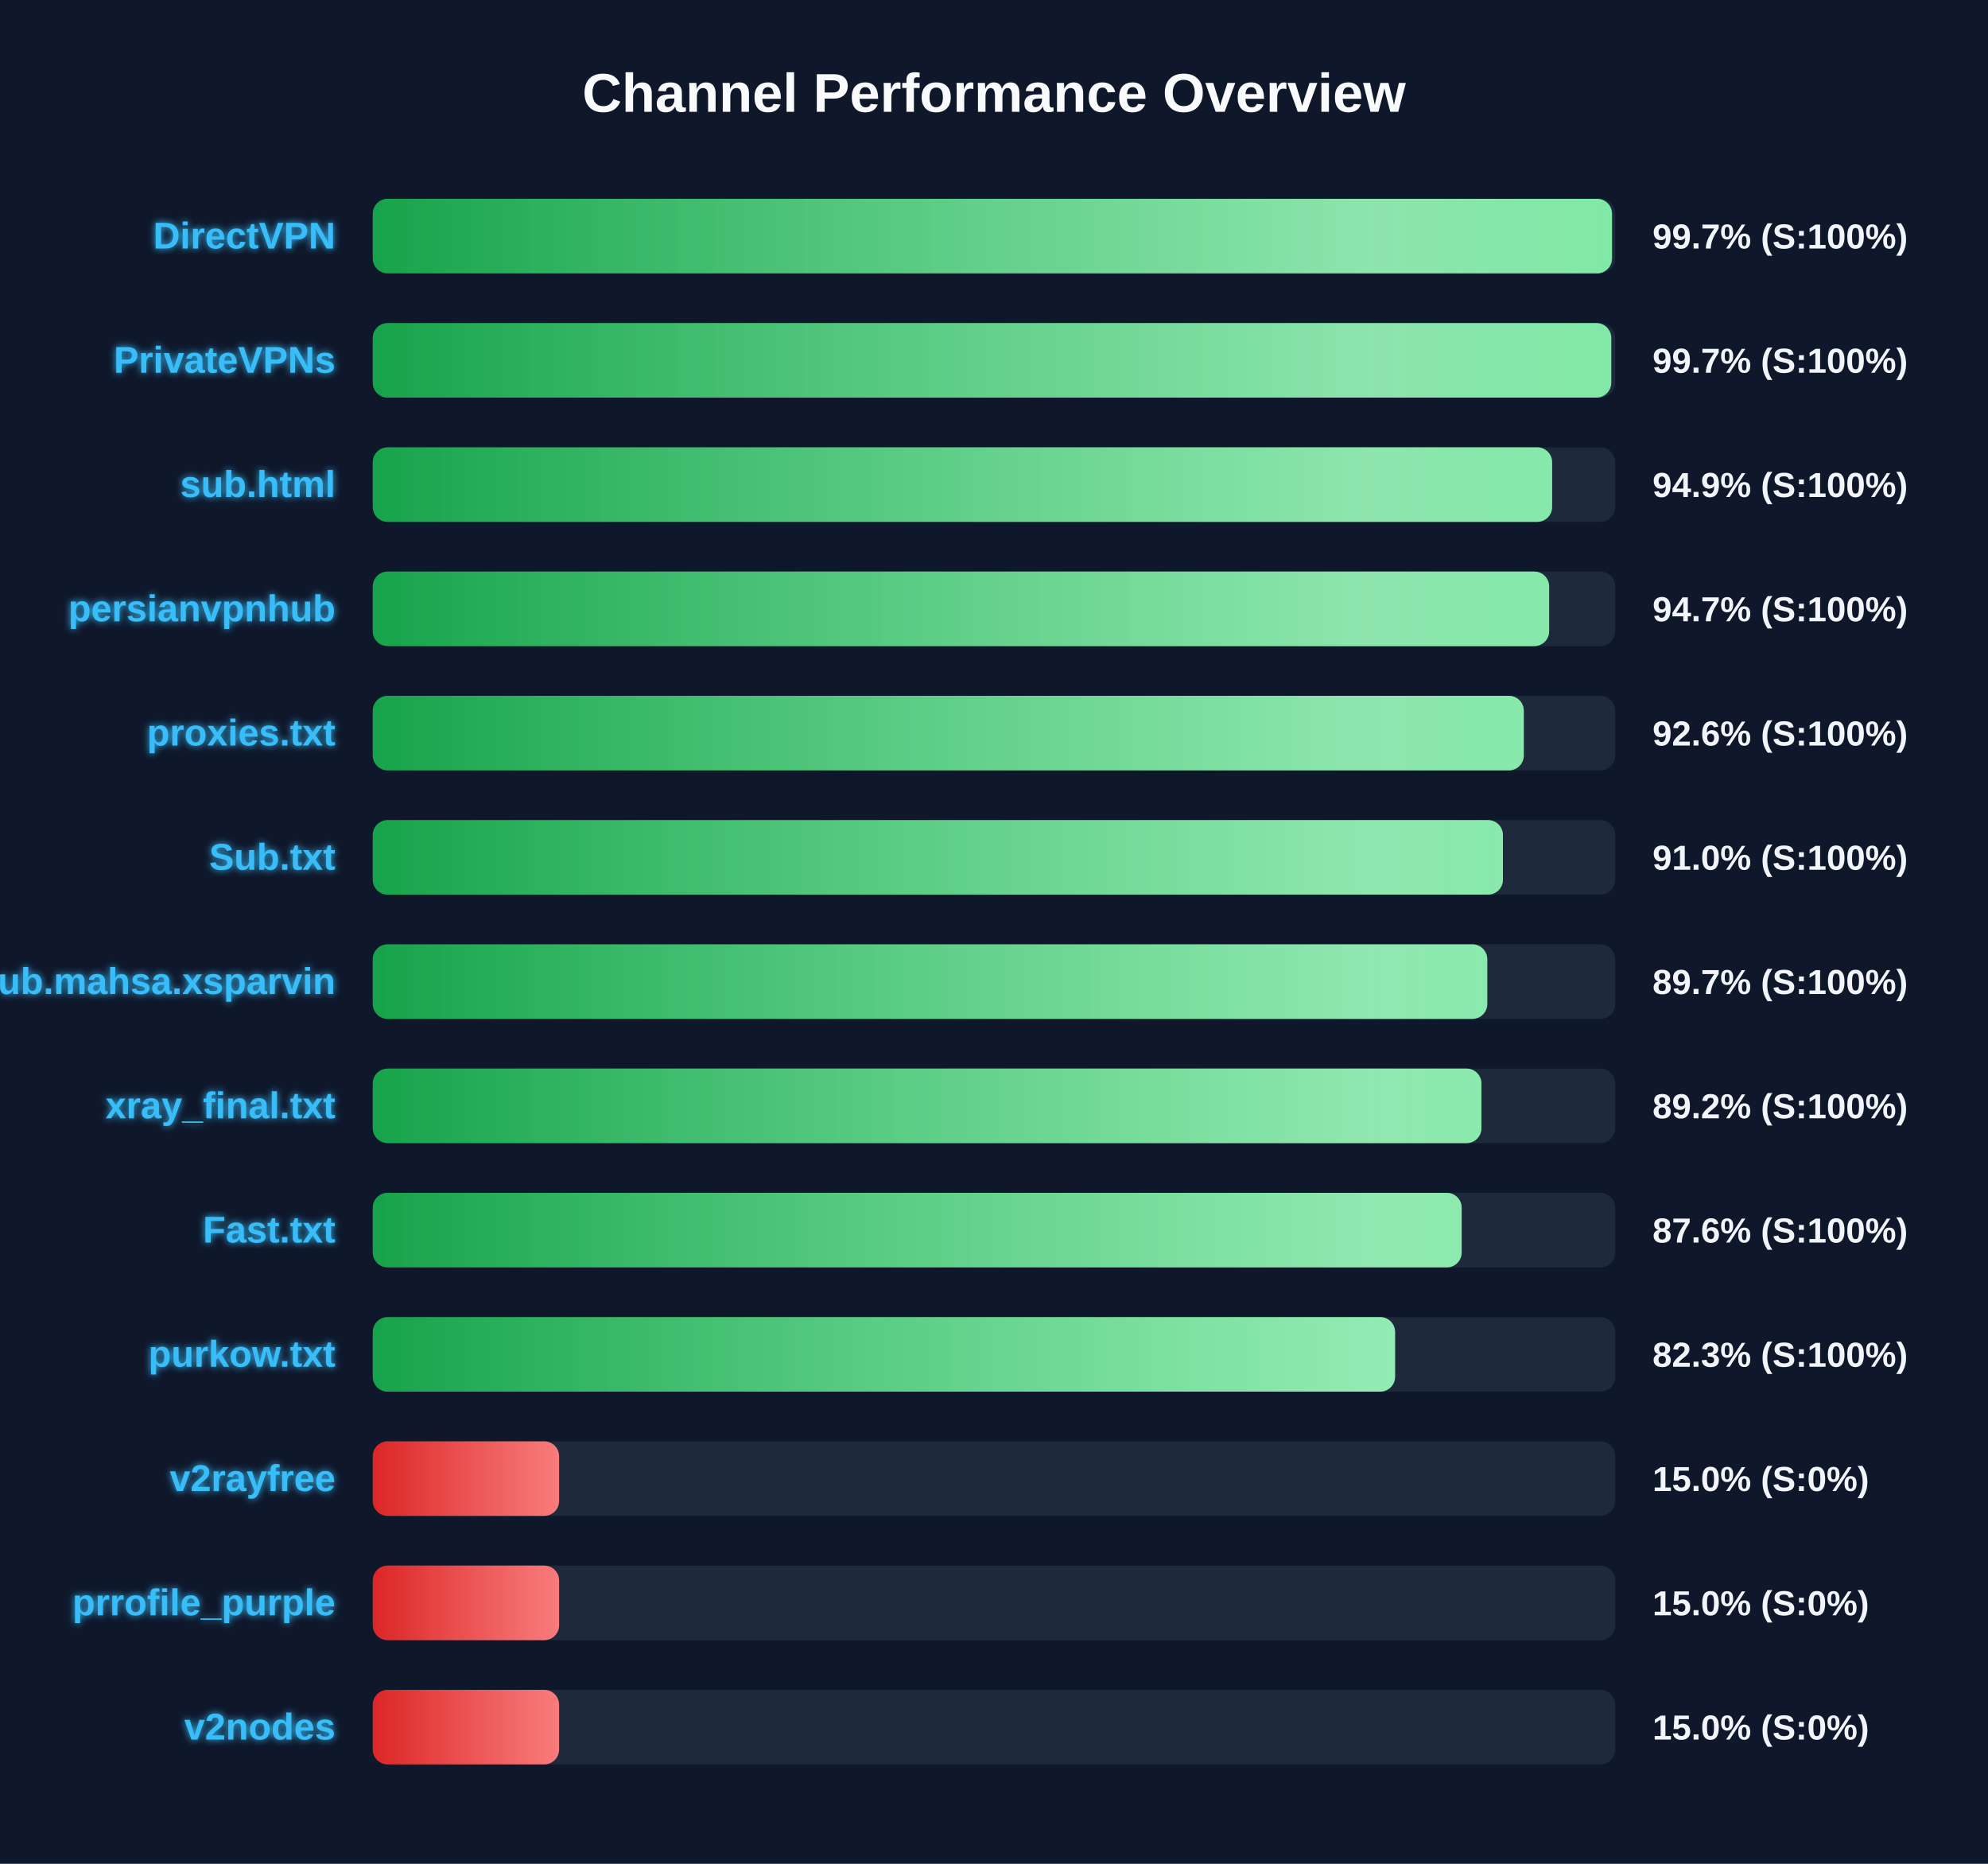
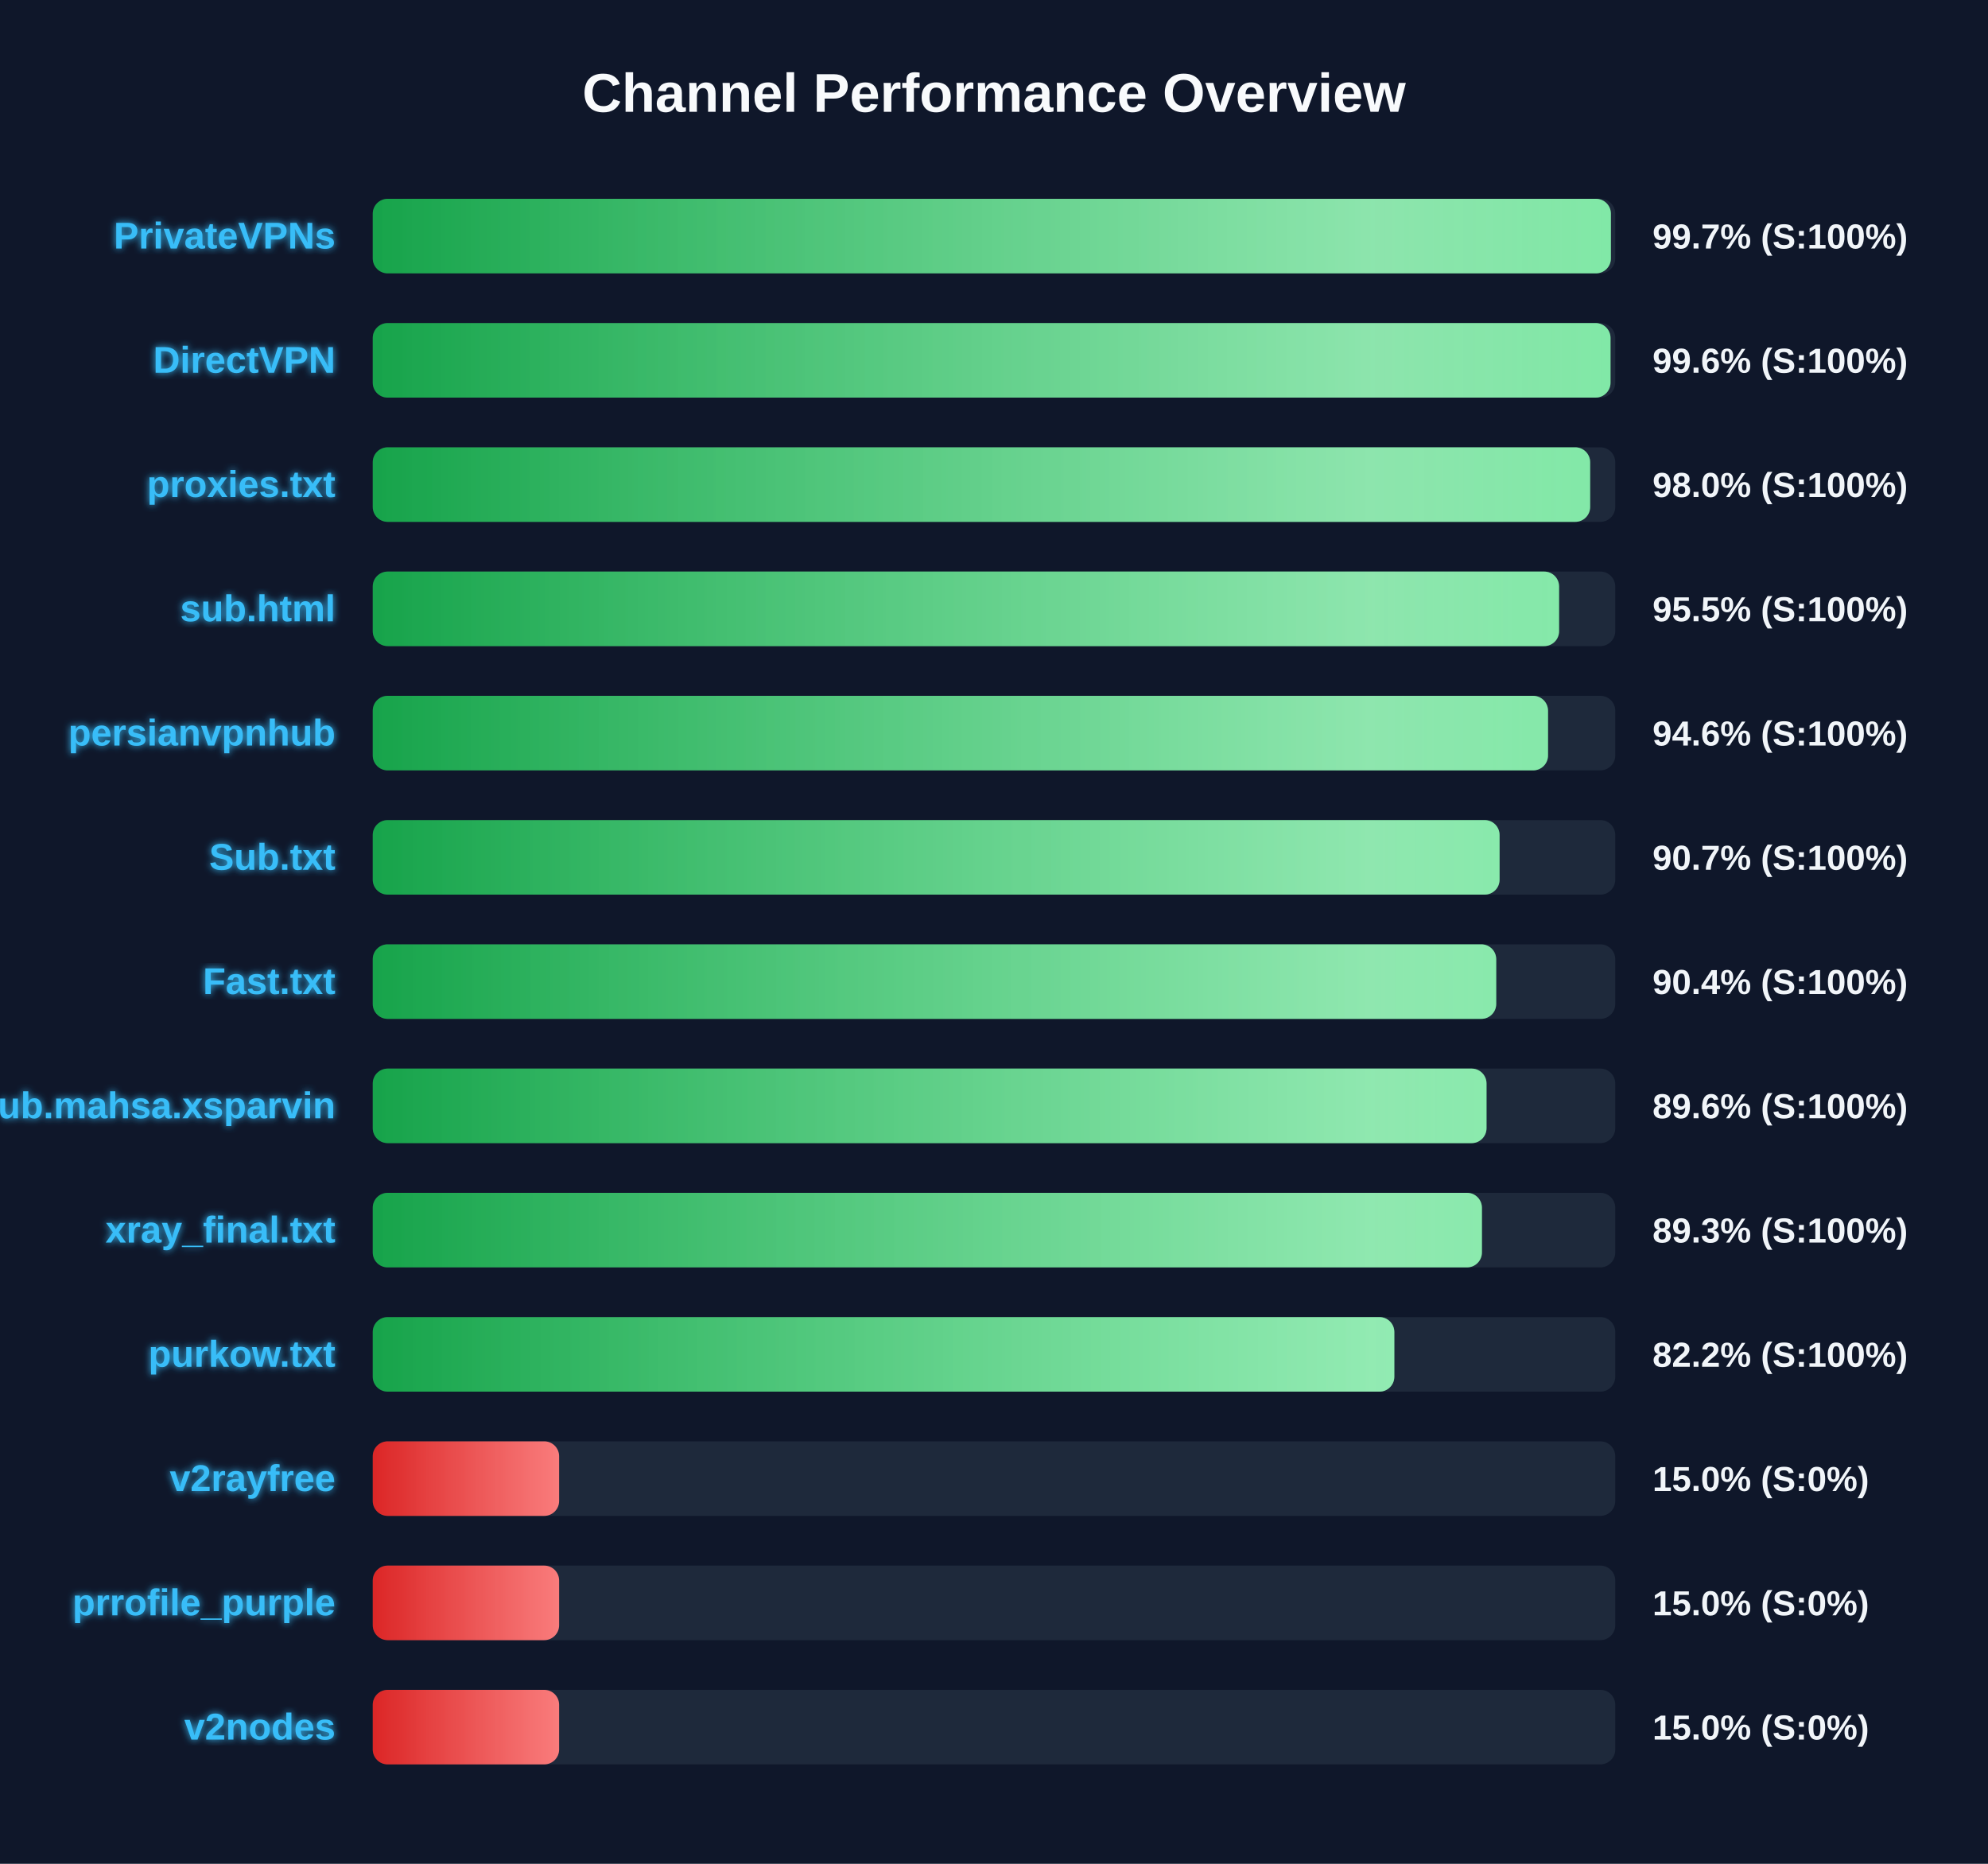
<svg xmlns="http://www.w3.org/2000/svg" width="800" height="750" version="1.1">
  <defs>
    <linearGradient id="grad-green" x1="0%" y1="0%" x2="100%" y2="0%">
      <stop offset="0%" stop-color="#16a34a" />
      <stop offset="100%" stop-color="#4ade80" />
    </linearGradient>
    <linearGradient id="grad-yellow" x1="0%" y1="0%" x2="100%" y2="0%">
      <stop offset="0%" stop-color="#ca8a04" />
      <stop offset="100%" stop-color="#fde047" />
    </linearGradient>
    <linearGradient id="grad-red" x1="0%" y1="0%" x2="100%" y2="0%">
      <stop offset="0%" stop-color="#dc2626" />
      <stop offset="100%" stop-color="#f87171" />
    </linearGradient>
    <linearGradient id="shimmer" x1="0%" y1="0%" x2="100%" y2="0%">
      <stop offset="0%" stop-color="rgba(255,255,255,0)" />
      <stop offset="50%" stop-color="rgba(255,255,255,0.4)" />
      <stop offset="100%" stop-color="rgba(255,255,255,0)" />
    </linearGradient>
    <filter id="glow" x="-20%" y="-20%" width="140%" height="140%">
      <feGaussianBlur stdDeviation="1.5" result="blur" />
      <feComposite in="SourceGraphic" in2="blur" operator="over" />
    </filter>
  </defs>
  <style>
        .bg-rect { fill: #0f172a; }
        .title { font: bold 22px 'Segoe UI', Arial, sans-serif; fill: #f8fafc; }
        .row { font: bold 15px 'Segoe UI', Arial, sans-serif; fill: #38bdf8; filter: url(#glow); }
        .score { font: bold 14px 'Segoe UI', Arial, sans-serif; fill: #f1f5f9; }
        @keyframes shimmer-anim {
            0% { transform: translateX(-100%); }
            100% { transform: translateX(200%); }
        }
        .shimmer-rect {
            animation: shimmer-anim 2.5s infinite linear;
        }
    </style>
  <rect width="100%" height="100%" class="bg-rect" />
  <text x="400" y="45" text-anchor="middle" class="title">Channel Performance Overview</text>
  <rect x="150" y="80" width="500" height="30" fill="#1e293b" rx="6" />
  <clipPath id="clip-0">
-     <rect x="150" y="80" width="498.7" height="30" rx="6" />
+     <rect x="150" y="80" width="498.25" height="30" rx="6" />
  </clipPath>
-   <rect x="150" y="80" width="498.7" height="30" fill="url(#grad-green)" rx="6" />
+   <rect x="150" y="80" width="498.25" height="30" fill="url(#grad-green)" rx="6" />
  <g clip-path="url(#clip-0)">
    <rect x="150" y="80" width="100%" height="30" fill="url(#shimmer)" class="shimmer-rect" />
  </g>
-   <text x="135" y="100" text-anchor="end" class="row">DirectVPN</text>
+   <text x="135" y="100" text-anchor="end" class="row">PrivateVPNs</text>
  <text x="665" y="100" text-anchor="start" class="score">99.7% (S:100%)</text>
  <rect x="150" y="130" width="500" height="30" fill="#1e293b" rx="6" />
  <clipPath id="clip-1">
-     <rect x="150" y="130" width="498.4" height="30" rx="6" />
+     <rect x="150" y="130" width="498.1" height="30" rx="6" />
  </clipPath>
-   <rect x="150" y="130" width="498.4" height="30" fill="url(#grad-green)" rx="6" />
+   <rect x="150" y="130" width="498.1" height="30" fill="url(#grad-green)" rx="6" />
  <g clip-path="url(#clip-1)">
    <rect x="150" y="130" width="100%" height="30" fill="url(#shimmer)" class="shimmer-rect" />
  </g>
-   <text x="135" y="150" text-anchor="end" class="row">PrivateVPNs</text>
-   <text x="665" y="150" text-anchor="start" class="score">99.7% (S:100%)</text>
+   <text x="135" y="150" text-anchor="end" class="row">DirectVPN</text>
+   <text x="665" y="150" text-anchor="start" class="score">99.6% (S:100%)</text>
  <rect x="150" y="180" width="500" height="30" fill="#1e293b" rx="6" />
  <clipPath id="clip-2">
-     <rect x="150" y="180" width="474.6" height="30" rx="6" />
+     <rect x="150" y="180" width="489.9" height="30" rx="6" />
  </clipPath>
-   <rect x="150" y="180" width="474.6" height="30" fill="url(#grad-green)" rx="6" />
+   <rect x="150" y="180" width="489.9" height="30" fill="url(#grad-green)" rx="6" />
  <g clip-path="url(#clip-2)">
    <rect x="150" y="180" width="100%" height="30" fill="url(#shimmer)" class="shimmer-rect" />
  </g>
-   <text x="135" y="200" text-anchor="end" class="row">sub.html</text>
-   <text x="665" y="200" text-anchor="start" class="score">94.9% (S:100%)</text>
+   <text x="135" y="200" text-anchor="end" class="row">proxies.txt</text>
+   <text x="665" y="200" text-anchor="start" class="score">98.0% (S:100%)</text>
  <rect x="150" y="230" width="500" height="30" fill="#1e293b" rx="6" />
  <clipPath id="clip-3">
-     <rect x="150" y="230" width="473.4" height="30" rx="6" />
+     <rect x="150" y="230" width="477.4" height="30" rx="6" />
  </clipPath>
-   <rect x="150" y="230" width="473.4" height="30" fill="url(#grad-green)" rx="6" />
+   <rect x="150" y="230" width="477.4" height="30" fill="url(#grad-green)" rx="6" />
  <g clip-path="url(#clip-3)">
    <rect x="150" y="230" width="100%" height="30" fill="url(#shimmer)" class="shimmer-rect" />
  </g>
-   <text x="135" y="250" text-anchor="end" class="row">persianvpnhub</text>
-   <text x="665" y="250" text-anchor="start" class="score">94.7% (S:100%)</text>
+   <text x="135" y="250" text-anchor="end" class="row">sub.html</text>
+   <text x="665" y="250" text-anchor="start" class="score">95.5% (S:100%)</text>
  <rect x="150" y="280" width="500" height="30" fill="#1e293b" rx="6" />
  <clipPath id="clip-4">
-     <rect x="150" y="280" width="463.2" height="30" rx="6" />
+     <rect x="150" y="280" width="472.95" height="30" rx="6" />
  </clipPath>
-   <rect x="150" y="280" width="463.2" height="30" fill="url(#grad-green)" rx="6" />
+   <rect x="150" y="280" width="472.95" height="30" fill="url(#grad-green)" rx="6" />
  <g clip-path="url(#clip-4)">
    <rect x="150" y="280" width="100%" height="30" fill="url(#shimmer)" class="shimmer-rect" />
  </g>
-   <text x="135" y="300" text-anchor="end" class="row">proxies.txt</text>
-   <text x="665" y="300" text-anchor="start" class="score">92.6% (S:100%)</text>
+   <text x="135" y="300" text-anchor="end" class="row">persianvpnhub</text>
+   <text x="665" y="300" text-anchor="start" class="score">94.6% (S:100%)</text>
  <rect x="150" y="330" width="500" height="30" fill="#1e293b" rx="6" />
  <clipPath id="clip-5">
-     <rect x="150" y="330" width="454.8" height="30" rx="6" />
+     <rect x="150" y="330" width="453.45" height="30" rx="6" />
  </clipPath>
-   <rect x="150" y="330" width="454.8" height="30" fill="url(#grad-green)" rx="6" />
+   <rect x="150" y="330" width="453.45" height="30" fill="url(#grad-green)" rx="6" />
  <g clip-path="url(#clip-5)">
    <rect x="150" y="330" width="100%" height="30" fill="url(#shimmer)" class="shimmer-rect" />
  </g>
  <text x="135" y="350" text-anchor="end" class="row">Sub.txt</text>
-   <text x="665" y="350" text-anchor="start" class="score">91.0% (S:100%)</text>
+   <text x="665" y="350" text-anchor="start" class="score">90.7% (S:100%)</text>
  <rect x="150" y="380" width="500" height="30" fill="#1e293b" rx="6" />
  <clipPath id="clip-6">
-     <rect x="150" y="380" width="448.5" height="30" rx="6" />
+     <rect x="150" y="380" width="452.1" height="30" rx="6" />
  </clipPath>
-   <rect x="150" y="380" width="448.5" height="30" fill="url(#grad-green)" rx="6" />
+   <rect x="150" y="380" width="452.1" height="30" fill="url(#grad-green)" rx="6" />
  <g clip-path="url(#clip-6)">
    <rect x="150" y="380" width="100%" height="30" fill="url(#shimmer)" class="shimmer-rect" />
  </g>
-   <text x="135" y="400" text-anchor="end" class="row">Sub.mahsa.xsparvin</text>
-   <text x="665" y="400" text-anchor="start" class="score">89.7% (S:100%)</text>
+   <text x="135" y="400" text-anchor="end" class="row">Fast.txt</text>
+   <text x="665" y="400" text-anchor="start" class="score">90.4% (S:100%)</text>
  <rect x="150" y="430" width="500" height="30" fill="#1e293b" rx="6" />
  <clipPath id="clip-7">
-     <rect x="150" y="430" width="446.15" height="30" rx="6" />
+     <rect x="150" y="430" width="448.2" height="30" rx="6" />
  </clipPath>
-   <rect x="150" y="430" width="446.15" height="30" fill="url(#grad-green)" rx="6" />
+   <rect x="150" y="430" width="448.2" height="30" fill="url(#grad-green)" rx="6" />
  <g clip-path="url(#clip-7)">
    <rect x="150" y="430" width="100%" height="30" fill="url(#shimmer)" class="shimmer-rect" />
  </g>
-   <text x="135" y="450" text-anchor="end" class="row">xray_final.txt</text>
-   <text x="665" y="450" text-anchor="start" class="score">89.2% (S:100%)</text>
+   <text x="135" y="450" text-anchor="end" class="row">Sub.mahsa.xsparvin</text>
+   <text x="665" y="450" text-anchor="start" class="score">89.6% (S:100%)</text>
  <rect x="150" y="480" width="500" height="30" fill="#1e293b" rx="6" />
  <clipPath id="clip-8">
-     <rect x="150" y="480" width="438.2" height="30" rx="6" />
+     <rect x="150" y="480" width="446.35" height="30" rx="6" />
  </clipPath>
-   <rect x="150" y="480" width="438.2" height="30" fill="url(#grad-green)" rx="6" />
+   <rect x="150" y="480" width="446.35" height="30" fill="url(#grad-green)" rx="6" />
  <g clip-path="url(#clip-8)">
    <rect x="150" y="480" width="100%" height="30" fill="url(#shimmer)" class="shimmer-rect" />
  </g>
-   <text x="135" y="500" text-anchor="end" class="row">Fast.txt</text>
-   <text x="665" y="500" text-anchor="start" class="score">87.6% (S:100%)</text>
+   <text x="135" y="500" text-anchor="end" class="row">xray_final.txt</text>
+   <text x="665" y="500" text-anchor="start" class="score">89.3% (S:100%)</text>
  <rect x="150" y="530" width="500" height="30" fill="#1e293b" rx="6" />
  <clipPath id="clip-9">
-     <rect x="150" y="530" width="411.4" height="30" rx="6" />
+     <rect x="150" y="530" width="411.1" height="30" rx="6" />
  </clipPath>
-   <rect x="150" y="530" width="411.4" height="30" fill="url(#grad-green)" rx="6" />
+   <rect x="150" y="530" width="411.1" height="30" fill="url(#grad-green)" rx="6" />
  <g clip-path="url(#clip-9)">
    <rect x="150" y="530" width="100%" height="30" fill="url(#shimmer)" class="shimmer-rect" />
  </g>
  <text x="135" y="550" text-anchor="end" class="row">purkow.txt</text>
-   <text x="665" y="550" text-anchor="start" class="score">82.3% (S:100%)</text>
+   <text x="665" y="550" text-anchor="start" class="score">82.2% (S:100%)</text>
  <rect x="150" y="580" width="500" height="30" fill="#1e293b" rx="6" />
  <clipPath id="clip-10">
    <rect x="150" y="580" width="75.0" height="30" rx="6" />
  </clipPath>
  <rect x="150" y="580" width="75.0" height="30" fill="url(#grad-red)" rx="6" />
  <g clip-path="url(#clip-10)">
    <rect x="150" y="580" width="100%" height="30" fill="url(#shimmer)" class="shimmer-rect" />
  </g>
  <text x="135" y="600" text-anchor="end" class="row">v2rayfree</text>
  <text x="665" y="600" text-anchor="start" class="score">15.0% (S:0%)</text>
  <rect x="150" y="630" width="500" height="30" fill="#1e293b" rx="6" />
  <clipPath id="clip-11">
    <rect x="150" y="630" width="75.0" height="30" rx="6" />
  </clipPath>
  <rect x="150" y="630" width="75.0" height="30" fill="url(#grad-red)" rx="6" />
  <g clip-path="url(#clip-11)">
    <rect x="150" y="630" width="100%" height="30" fill="url(#shimmer)" class="shimmer-rect" />
  </g>
  <text x="135" y="650" text-anchor="end" class="row">prrofile_purple</text>
  <text x="665" y="650" text-anchor="start" class="score">15.0% (S:0%)</text>
  <rect x="150" y="680" width="500" height="30" fill="#1e293b" rx="6" />
  <clipPath id="clip-12">
    <rect x="150" y="680" width="75.0" height="30" rx="6" />
  </clipPath>
  <rect x="150" y="680" width="75.0" height="30" fill="url(#grad-red)" rx="6" />
  <g clip-path="url(#clip-12)">
    <rect x="150" y="680" width="100%" height="30" fill="url(#shimmer)" class="shimmer-rect" />
  </g>
  <text x="135" y="700" text-anchor="end" class="row">v2nodes</text>
  <text x="665" y="700" text-anchor="start" class="score">15.0% (S:0%)</text>
</svg>
